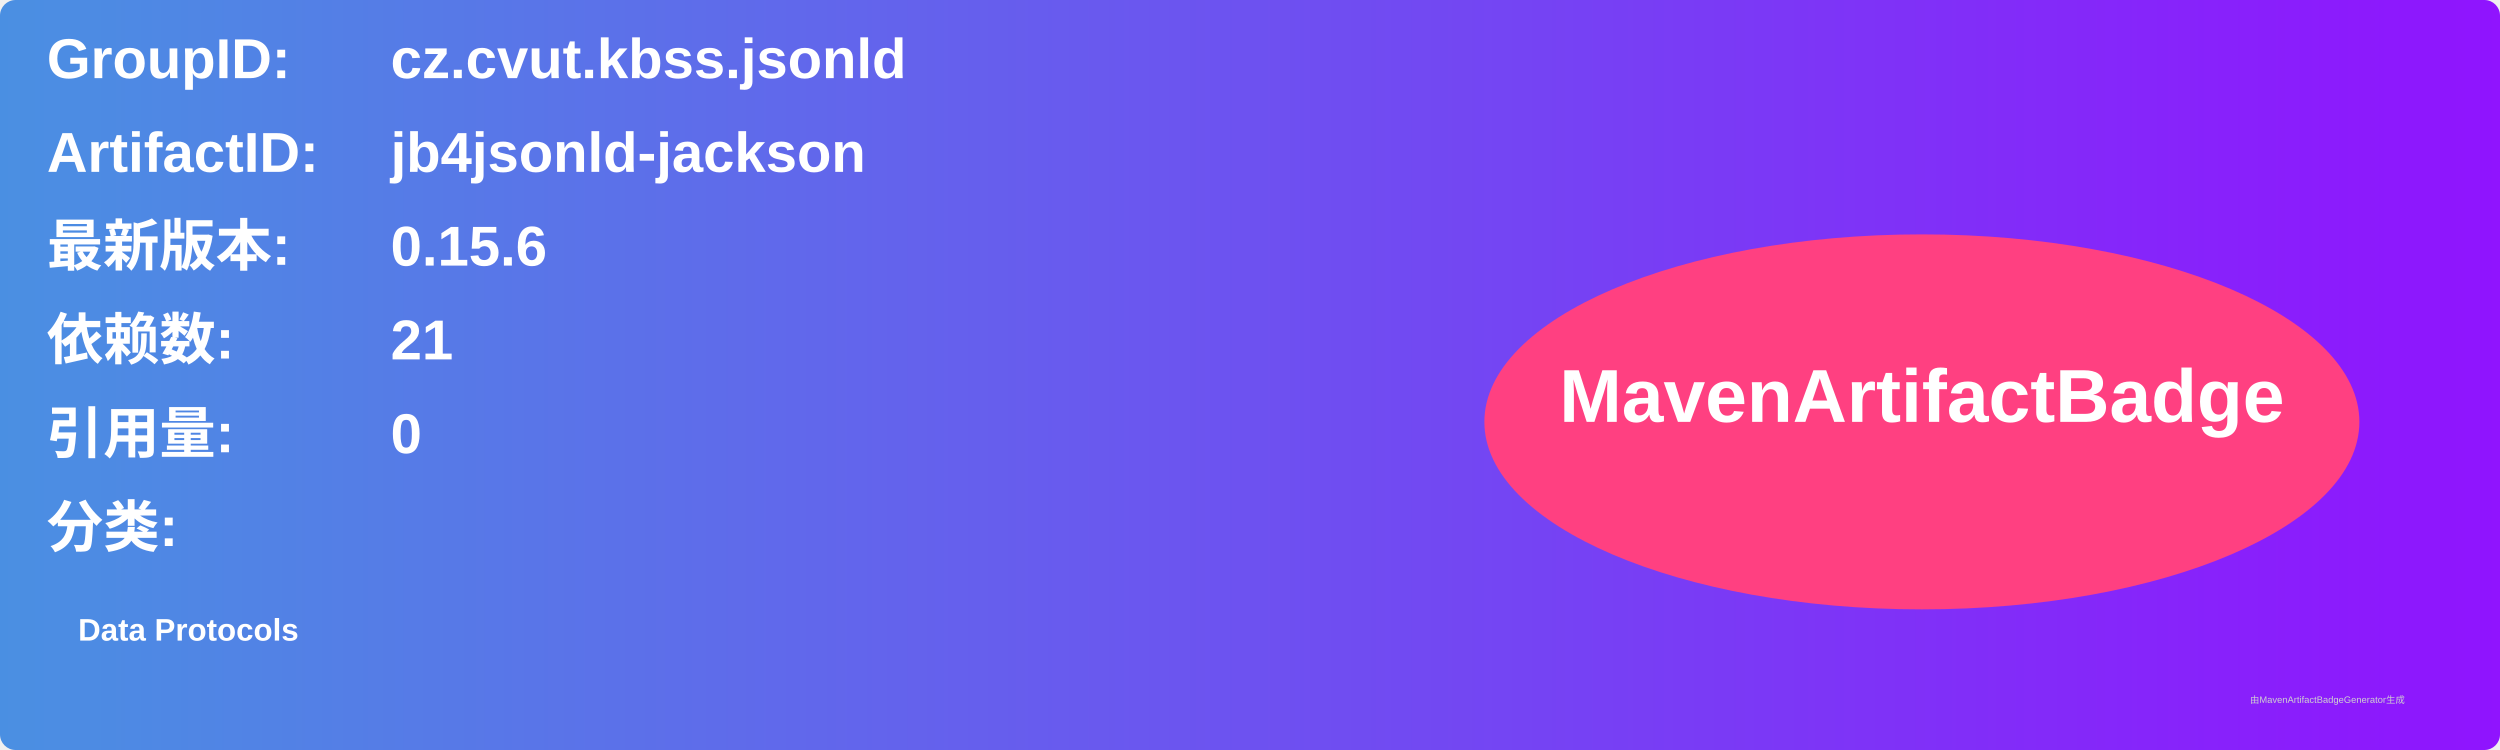
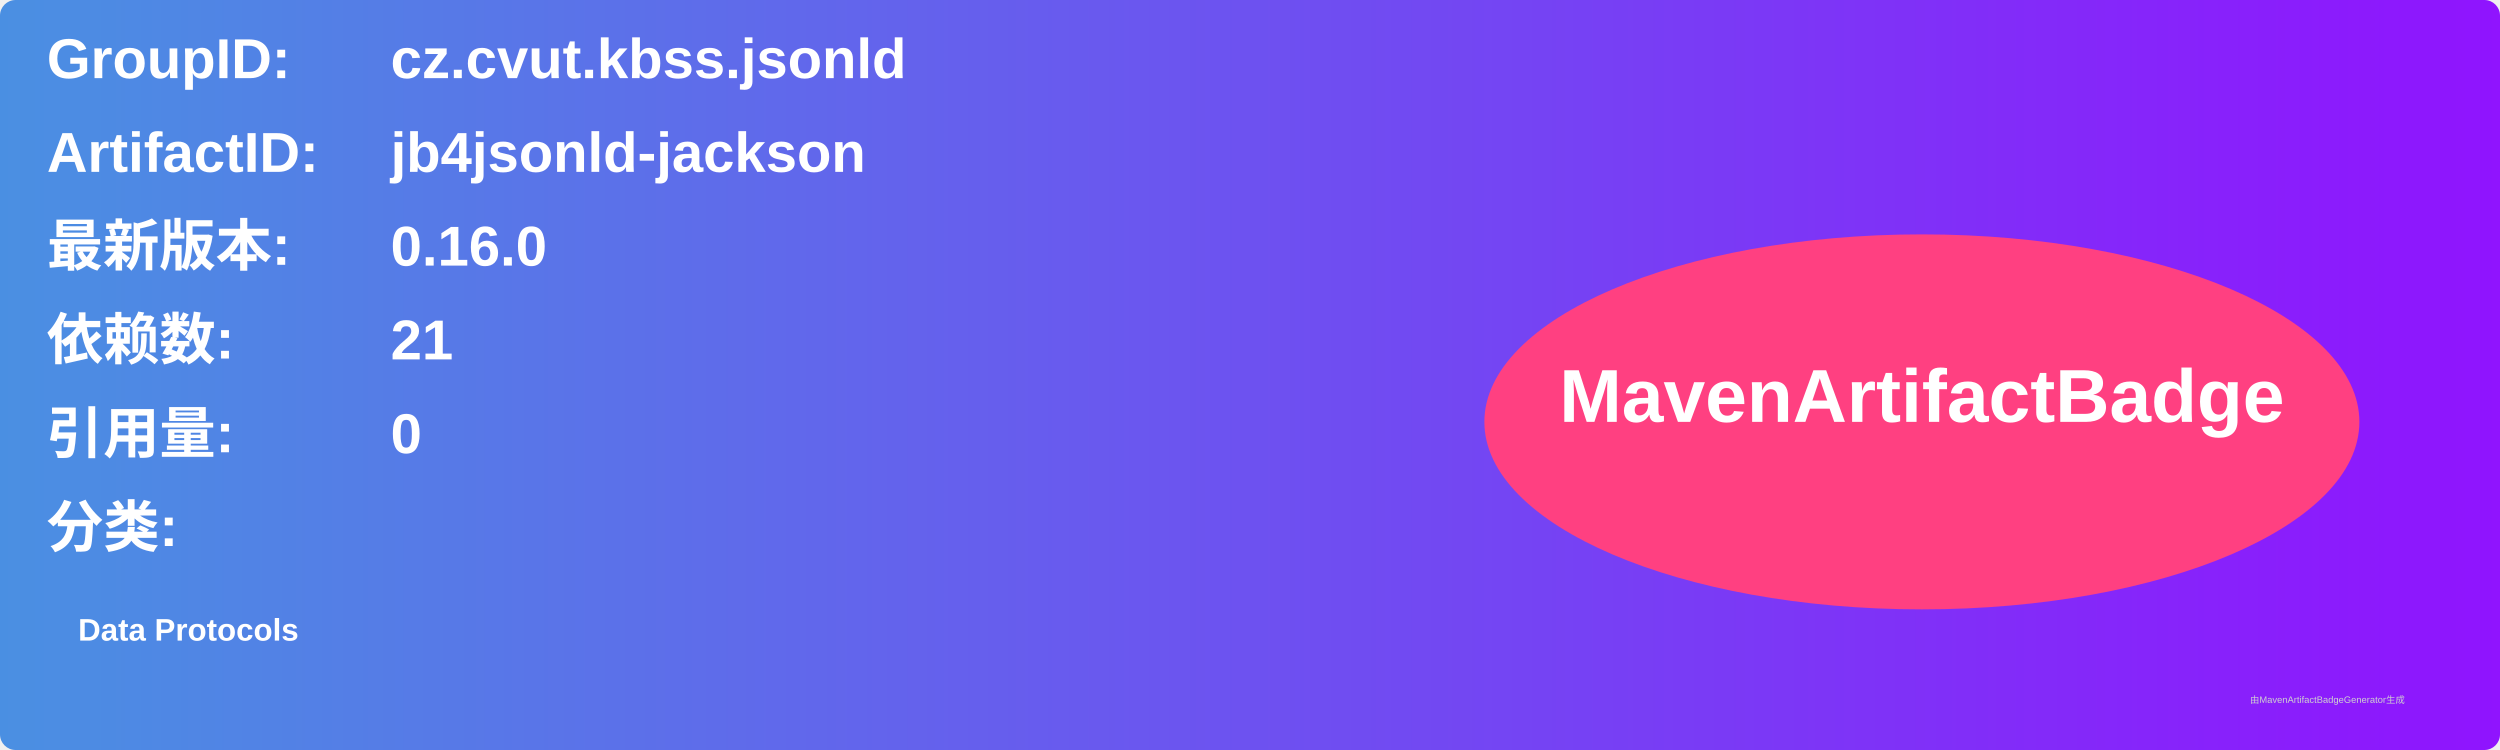
<svg xmlns="http://www.w3.org/2000/svg" width="800" height="240" viewBox="0 0 800 240">
  <linearGradient id="grad" x1="0%" y1="0%" x2="100%" y2="0%">
    <stop offset="0%" stop-color="#4a90e2" />
    <stop offset="100%" stop-color="#9013fe" />
  </linearGradient>
  <rect width="100%" height="100%" rx="5" ry="5" fill="url(#grad)" />
  <g transform="translate(15, 15)">
    <text x="0" y="10" font-family="Arial" font-size="18" fill="white" font-weight="bold" width="260">GroupID:</text>
    <text x="110" y="10" font-family="Arial" font-size="18" fill="white" font-weight="bold" width="460">cz.cvut.kbss.jsonld</text>
    <text x="0" y="40" font-family="Arial" font-size="18" fill="white" font-weight="bold" width="260">ArtifactID:</text>
    <text x="110" y="40" font-family="Arial" font-size="18" fill="white" font-weight="bold" width="460">jb4jsonld-jackson</text>
    <text x="0" y="70" font-family="Arial" font-size="18" fill="white" font-weight="bold">最新版本:</text>
    <text x="110" y="70" font-family="Arial" font-size="18" fill="white" font-weight="bold">
-       <tspan font-weight="bold">0.15.6</tspan>
+       <tspan font-weight="bold">0.16.0</tspan>
    </text>
    <text x="0" y="100" font-family="Arial" font-size="18" fill="white" font-weight="bold">依赖数: </text>
    <text x="110" y="100" font-family="Arial" font-size="18" fill="white">
      <tspan font-weight="bold">21</tspan>
    </text>
    <text x="0" y="130" font-family="Arial" font-size="18" fill="white" font-weight="bold">引用量: </text>
    <text x="110" y="130" font-family="Arial" font-size="18" fill="white">
      <tspan font-weight="bold">0</tspan>
    </text>
    <text x="0" y="160" font-family="Arial" font-size="18" fill="white" font-weight="bold">分类:</text>
    <text x="10" y="190" font-family="Arial" font-size="10" fill="white">
      <tspan font-weight="bold">Data Protocols</tspan>
    </text>
    <ellipse cx="600" cy="120" rx="140" ry="60" fill="#ff4081" />
    <text x="600" y="120" text-anchor="middle" font-family="Arial" font-size="24" fill="white" font-weight="bold">MavenArtifactBadge</text>
  </g>
  <text x="720" y="225" font-family="Arial" font-size="3" fill="#d0d0d0">由MavenArtifactBadgeGenerator生成</text>
</svg>
